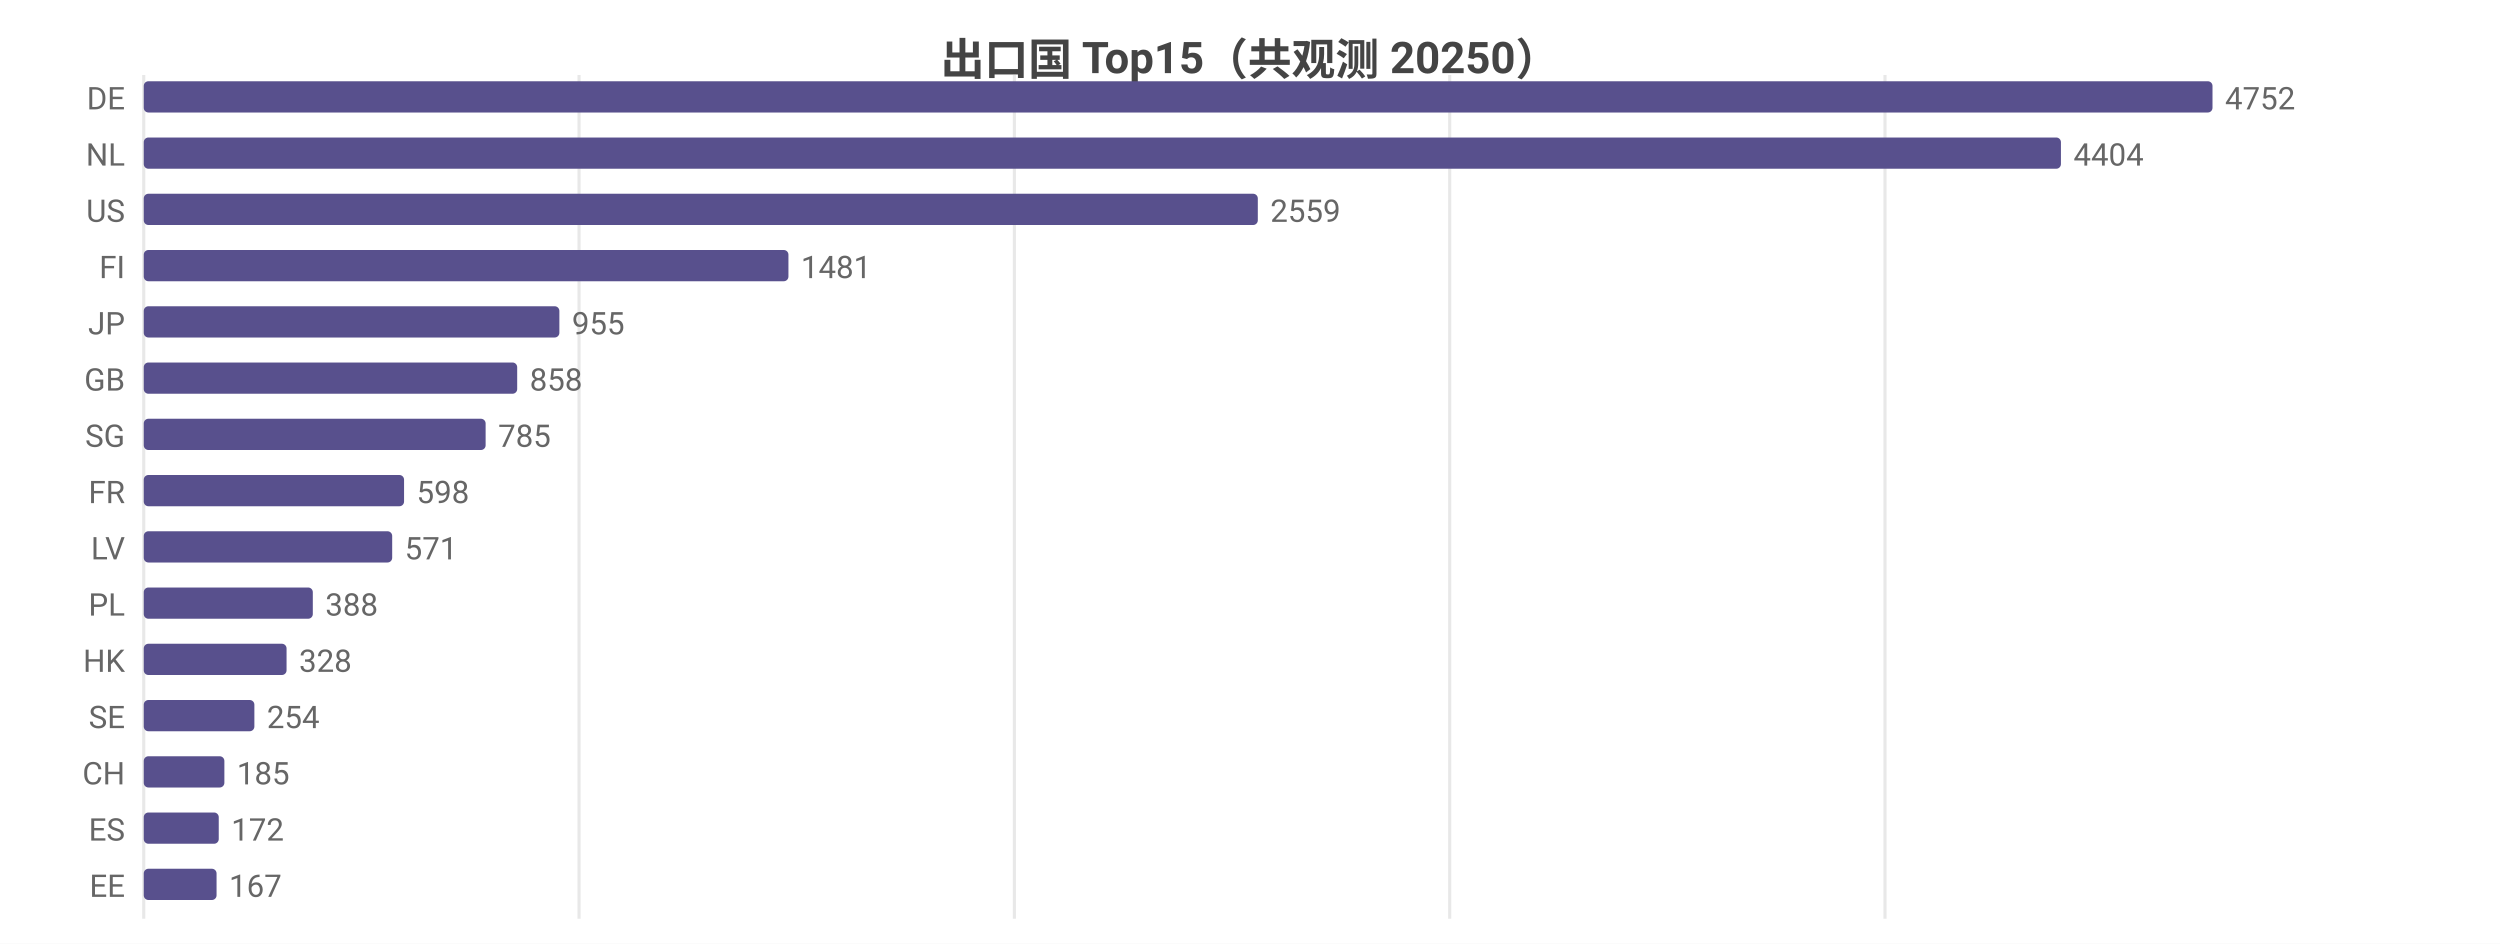
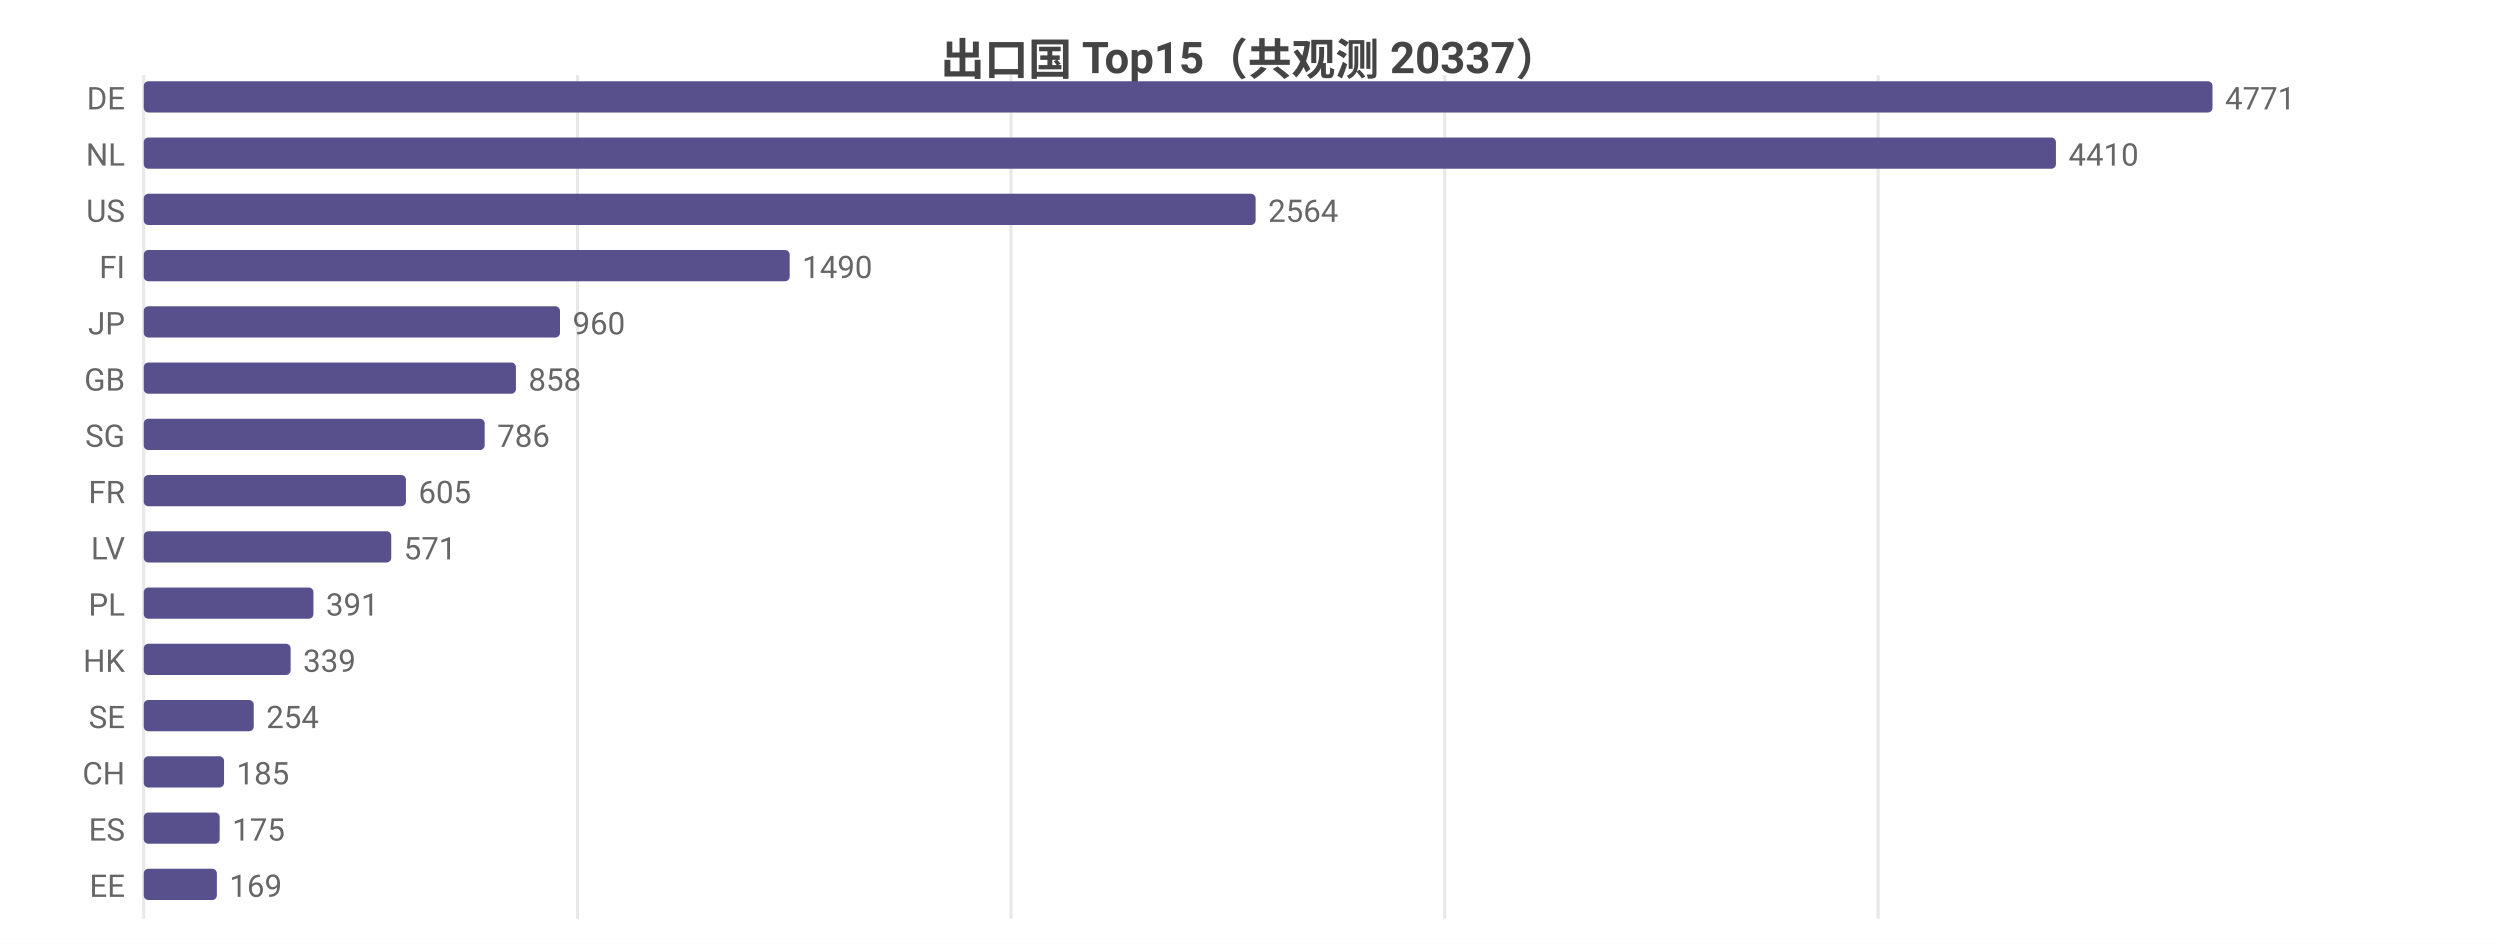
<svg xmlns="http://www.w3.org/2000/svg" width="800" height="302" viewBox="0 0 800 302">
  <rect width="800" height="302" fill="#ffffff" />
  <style>text{font-family:system-ui,-apple-system,'Segoe UI',Roboto,'PingFang SC','Microsoft YaHei','Noto Sans CJK SC',sans-serif}.g{stroke:#e8e8e8;stroke-width:1}.a{stroke:#999;stroke-width:1}.t{font-size:10px;fill:#666}.m{font-size:10px;text-anchor:middle;fill:#666}.e{font-size:10px;text-anchor:end;fill:#666}.l{font-size:11px;fill:#333}.tt{font-size:14px;font-weight:600;text-anchor:middle;fill:#444}.em{font-size:13px;text-anchor:middle;fill:#999}</style>
-   <text class="tt" x="400.0" y="24">出口国 Top15（共观测 20250）</text>
+   <text class="tt" x="400.0" y="24">出口国 Top15（共观测 20337）</text>
  <line class="g" x1="46" y1="24" x2="46" y2="294" />
-   <line class="g" x1="185.3" y1="24" x2="185.3" y2="294" />
-   <line class="g" x1="324.6" y1="24" x2="324.6" y2="294" />
-   <line class="g" x1="463.9" y1="24" x2="463.9" y2="294" />
-   <line class="g" x1="603.2" y1="24" x2="603.2" y2="294" />
+   <line class="g" x1="184.8" y1="24" x2="184.8" y2="294" />
+   <line class="g" x1="323.5" y1="24" x2="323.5" y2="294" />
+   <line class="g" x1="462.3" y1="24" x2="462.3" y2="294" />
+   <line class="g" x1="601.0" y1="24" x2="601.0" y2="294" />
  <text class="e" x="40" y="35">DE</text>
  <rect x="46" y="26" width="662" height="10" fill="#58508d" rx="1.5" />
-   <text class="t" x="712" y="35">4752</text>
+   <text class="t" x="712" y="35">4771</text>
  <text class="e" x="40" y="53">NL</text>
-   <rect x="46" y="44" width="613.5" height="10" fill="#58508d" rx="1.5" />
-   <text class="t" x="663.5" y="53">4404</text>
+   <rect x="46" y="44" width="611.9" height="10" fill="#58508d" rx="1.5" />
+   <text class="t" x="661.9" y="53">4410</text>
  <text class="e" x="40" y="71">US</text>
-   <rect x="46" y="62" width="356.5" height="10" fill="#58508d" rx="1.5" />
-   <text class="t" x="406.5" y="71">2559</text>
+   <rect x="46" y="62" width="355.8" height="10" fill="#58508d" rx="1.5" />
+   <text class="t" x="405.8" y="71">2564</text>
  <text class="e" x="40" y="89">FI</text>
-   <rect x="46" y="80" width="206.3" height="10" fill="#58508d" rx="1.5" />
-   <text class="t" x="256.3" y="89">1481</text>
+   <rect x="46" y="80" width="206.7" height="10" fill="#58508d" rx="1.5" />
+   <text class="t" x="256.7" y="89">1490</text>
  <text class="e" x="40" y="107">JP</text>
-   <rect x="46" y="98" width="133.0" height="10" fill="#58508d" rx="1.5" />
-   <text class="t" x="183.0" y="107">955</text>
+   <rect x="46" y="98" width="133.2" height="10" fill="#58508d" rx="1.5" />
+   <text class="t" x="183.2" y="107">960</text>
  <text class="e" x="40" y="125">GB</text>
-   <rect x="46" y="116" width="119.5" height="10" fill="#58508d" rx="1.5" />
-   <text class="t" x="169.5" y="125">858</text>
+   <rect x="46" y="116" width="119.1" height="10" fill="#58508d" rx="1.5" />
+   <text class="t" x="169.1" y="125">858</text>
  <text class="e" x="40" y="143">SG</text>
-   <rect x="46" y="134" width="109.4" height="10" fill="#58508d" rx="1.5" />
-   <text class="t" x="159.4" y="143">785</text>
+   <rect x="46" y="134" width="109.1" height="10" fill="#58508d" rx="1.5" />
+   <text class="t" x="159.1" y="143">786</text>
  <text class="e" x="40" y="161">FR</text>
-   <rect x="46" y="152" width="83.3" height="10" fill="#58508d" rx="1.5" />
-   <text class="t" x="133.3" y="161">598</text>
+   <rect x="46" y="152" width="83.9" height="10" fill="#58508d" rx="1.5" />
+   <text class="t" x="133.9" y="161">605</text>
  <text class="e" x="40" y="179">LV</text>
-   <rect x="46" y="170" width="79.5" height="10" fill="#58508d" rx="1.5" />
-   <text class="t" x="129.5" y="179">571</text>
+   <rect x="46" y="170" width="79.2" height="10" fill="#58508d" rx="1.5" />
+   <text class="t" x="129.2" y="179">571</text>
  <text class="e" x="40" y="197">PL</text>
-   <rect x="46" y="188" width="54.1" height="10" fill="#58508d" rx="1.5" />
-   <text class="t" x="104.1" y="197">388</text>
+   <rect x="46" y="188" width="54.3" height="10" fill="#58508d" rx="1.5" />
+   <text class="t" x="104.3" y="197">391</text>
  <text class="e" x="40" y="215">HK</text>
-   <rect x="46" y="206" width="45.7" height="10" fill="#58508d" rx="1.5" />
-   <text class="t" x="95.7" y="215">328</text>
+   <rect x="46" y="206" width="47.0" height="10" fill="#58508d" rx="1.5" />
+   <text class="t" x="97.0" y="215">339</text>
  <text class="e" x="40" y="233">SE</text>
-   <rect x="46" y="224" width="35.4" height="10" fill="#58508d" rx="1.5" />
-   <text class="t" x="85.4" y="233">254</text>
+   <rect x="46" y="224" width="35.2" height="10" fill="#58508d" rx="1.5" />
+   <text class="t" x="85.2" y="233">254</text>
  <text class="e" x="40" y="251">CH</text>
-   <rect x="46" y="242" width="25.8" height="10" fill="#58508d" rx="1.5" />
-   <text class="t" x="75.8" y="251">185</text>
+   <rect x="46" y="242" width="25.7" height="10" fill="#58508d" rx="1.5" />
+   <text class="t" x="75.7" y="251">185</text>
  <text class="e" x="40" y="269">ES</text>
-   <rect x="46" y="260" width="24.0" height="10" fill="#58508d" rx="1.5" />
-   <text class="t" x="74.0" y="269">172</text>
+   <rect x="46" y="260" width="24.3" height="10" fill="#58508d" rx="1.5" />
+   <text class="t" x="74.3" y="269">175</text>
  <text class="e" x="40" y="287">EE</text>
-   <rect x="46" y="278" width="23.3" height="10" fill="#58508d" rx="1.5" />
-   <text class="t" x="73.3" y="287">167</text>
+   <rect x="46" y="278" width="23.4" height="10" fill="#58508d" rx="1.5" />
+   <text class="t" x="73.4" y="287">169</text>
</svg>
